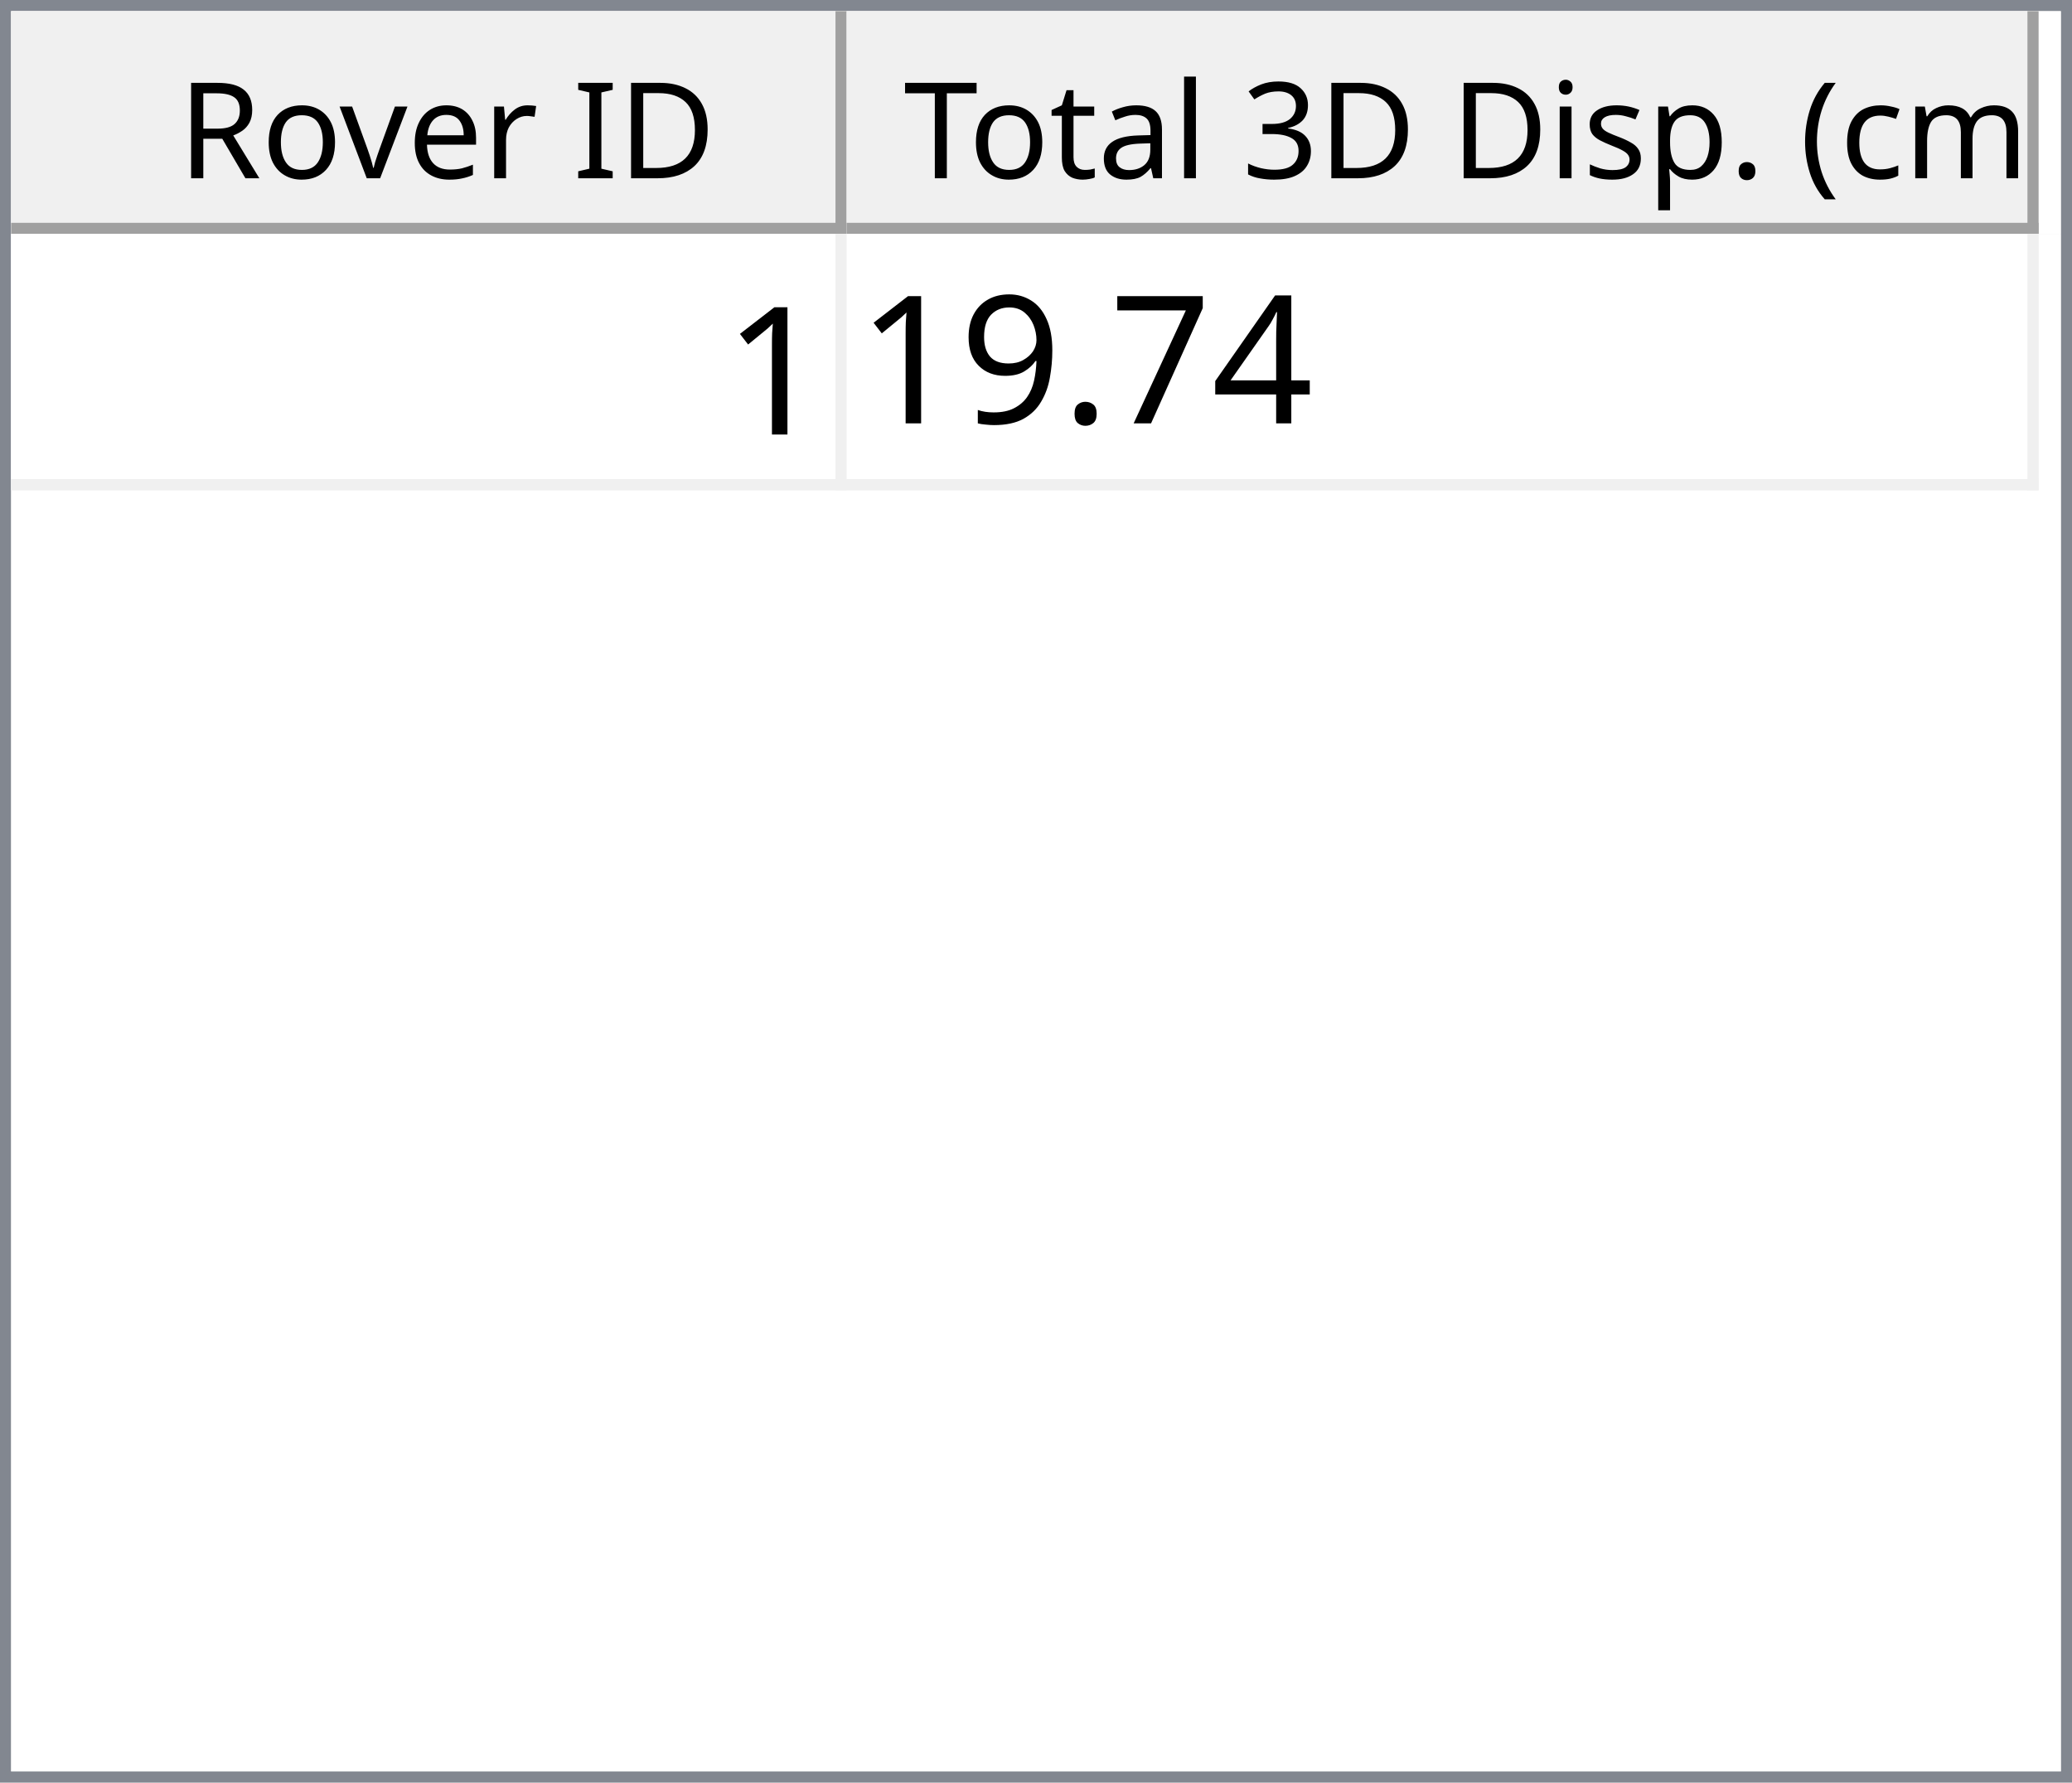
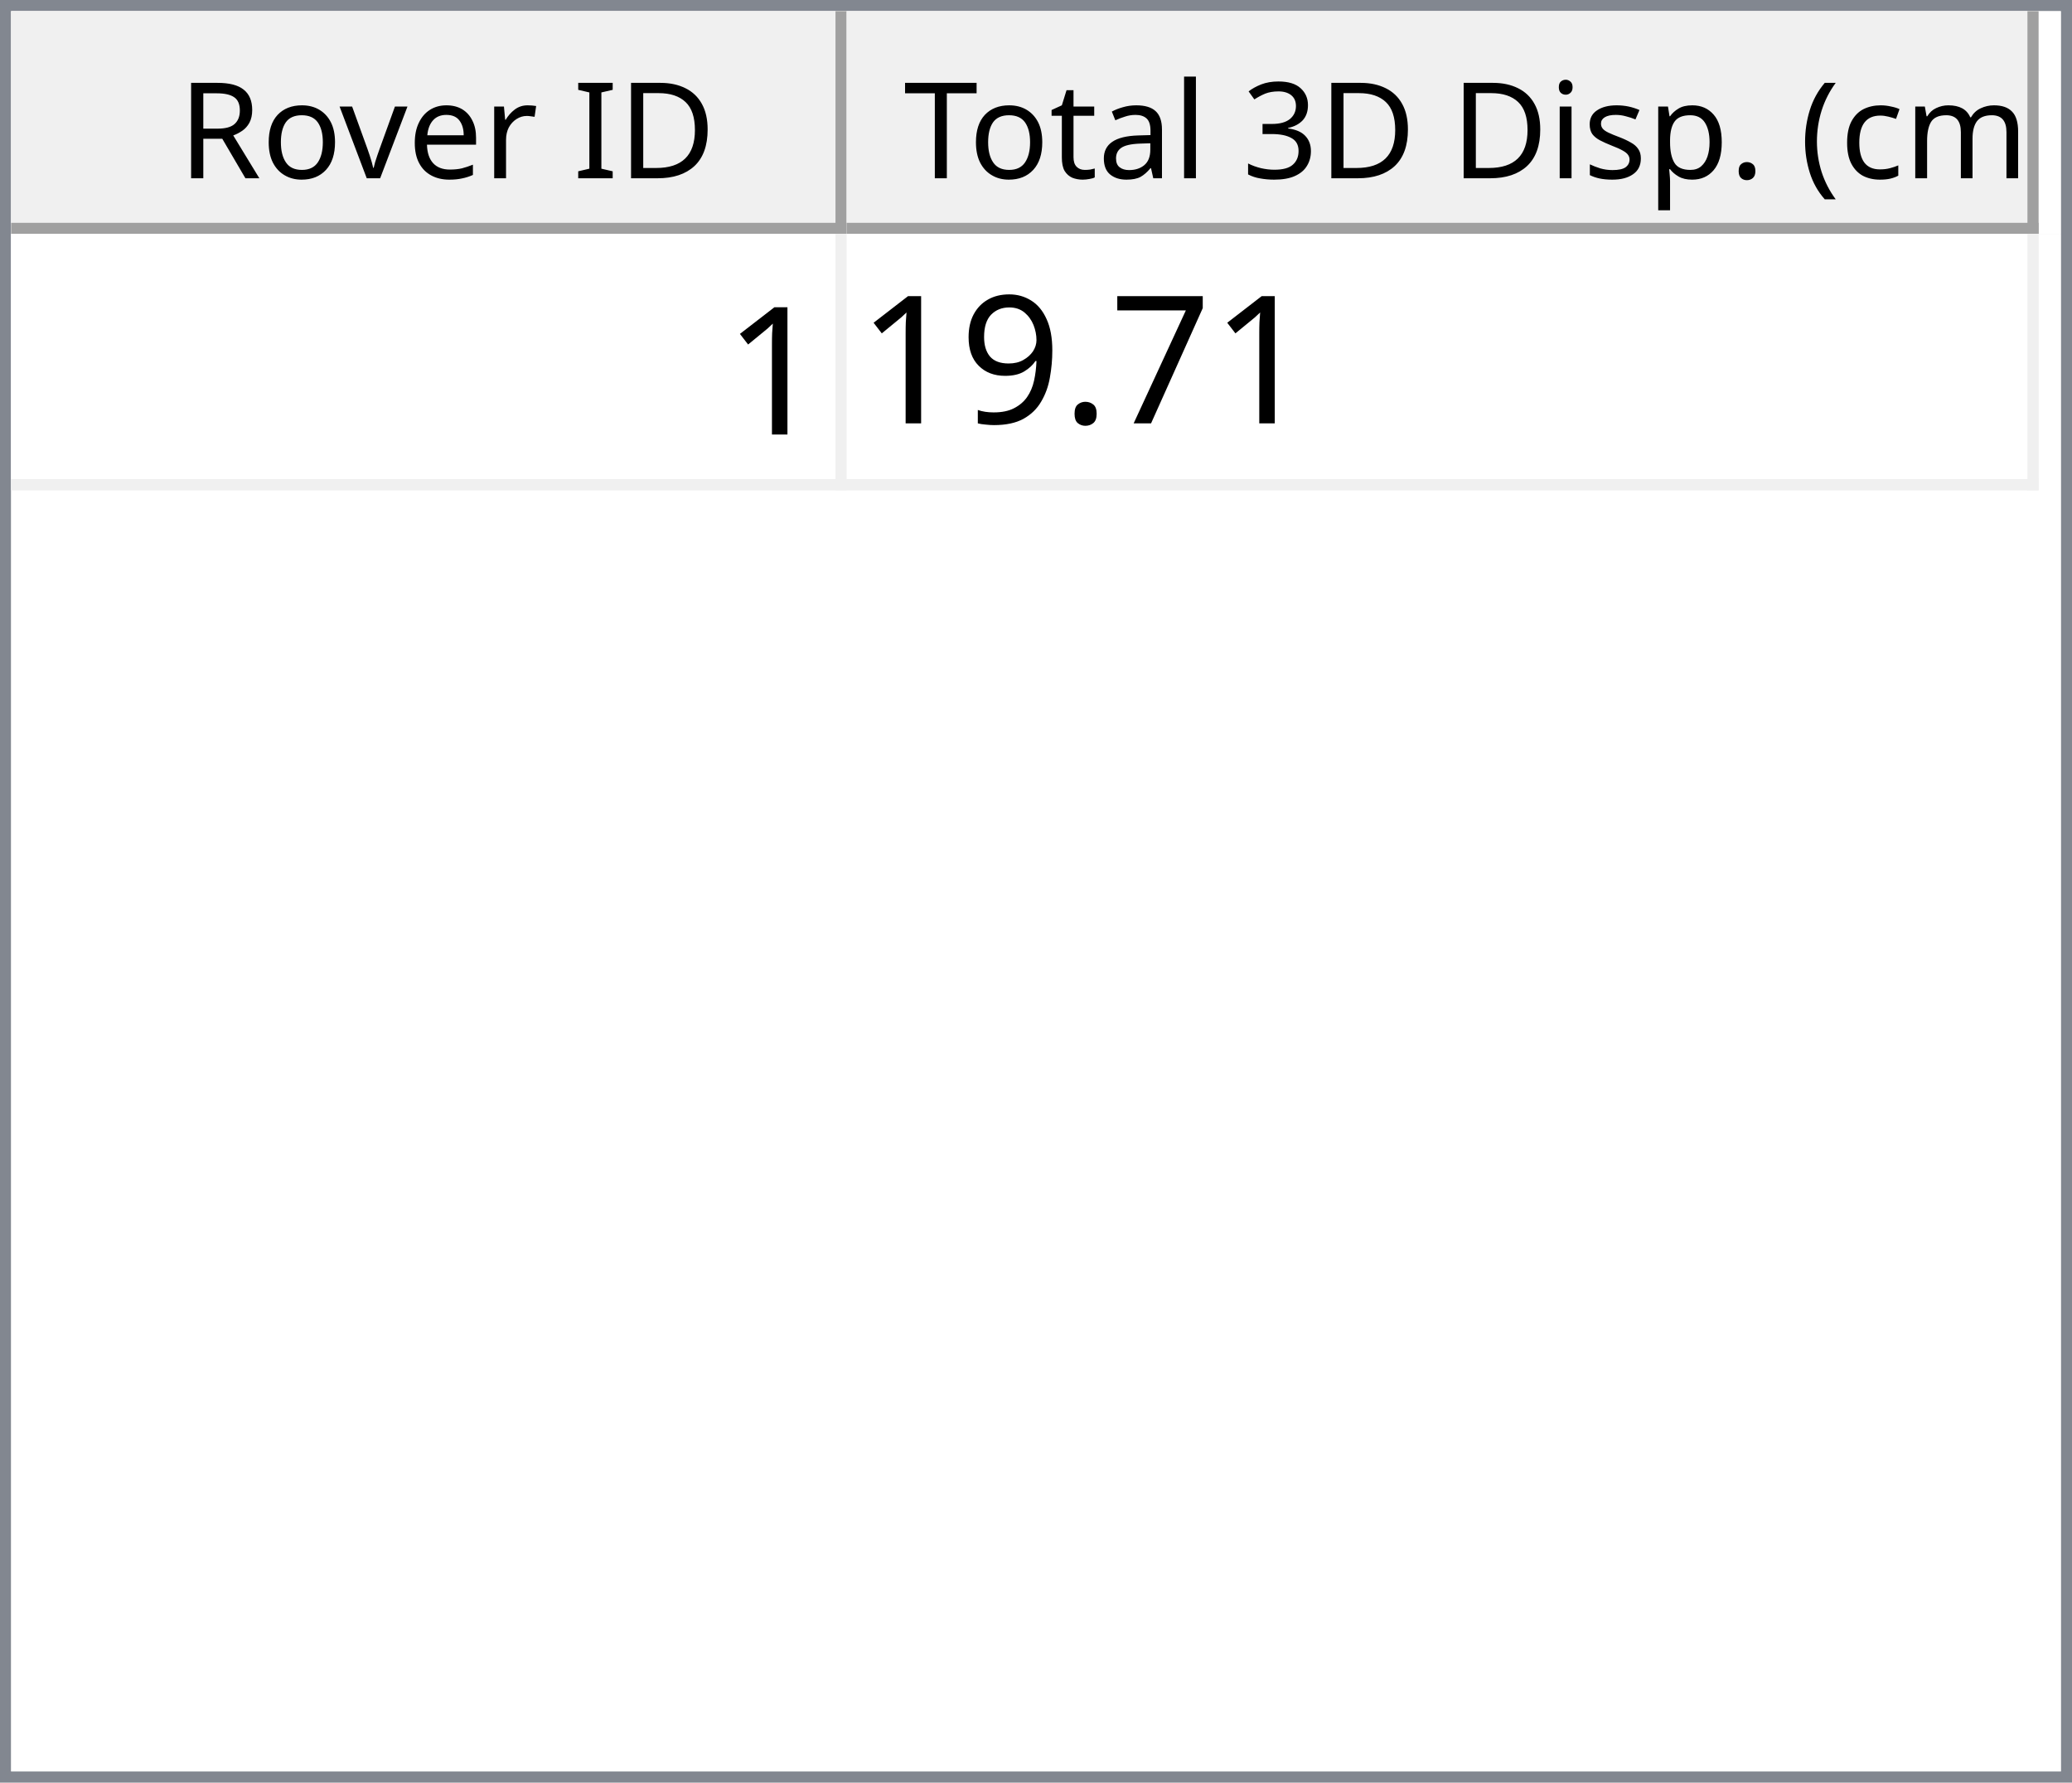
<svg xmlns="http://www.w3.org/2000/svg" style="fill-opacity:1; color-rendering:auto; color-interpolation:auto; text-rendering:auto; stroke:black; stroke-linecap:square; stroke-miterlimit:10; shape-rendering:auto; stroke-opacity:1; fill:black; stroke-dasharray:none; font-weight:normal; stroke-width:1; font-family:'Dialog'; font-style:normal; stroke-linejoin:miter; font-size:12px; stroke-dashoffset:0; image-rendering:auto;" width="186" height="160">
  <defs id="genericDefs" />
  <g>
    <defs id="defs1">
      <clipPath clipPathUnits="userSpaceOnUse" id="clipPath1">
        <path d="M0 0 L186 0 L186 160 L0 160 L0 0 Z" />
      </clipPath>
      <clipPath clipPathUnits="userSpaceOnUse" id="clipPath2">
        <path d="M0 0 L0 160 L186 160 L186 0 Z" />
      </clipPath>
      <clipPath clipPathUnits="userSpaceOnUse" id="clipPath3">
        <path d="M0 0 L0 20 L184 20 L184 0 Z" />
      </clipPath>
      <clipPath clipPathUnits="userSpaceOnUse" id="clipPath4">
        <path d="M0 0 L0 20 L75 20 L75 0 Z" />
      </clipPath>
      <clipPath clipPathUnits="userSpaceOnUse" id="clipPath5">
        <path d="M1 1 L1 19 L74 19 L74 1 Z" />
      </clipPath>
      <clipPath clipPathUnits="userSpaceOnUse" id="clipPath6">
        <path d="M0 0 L0 18 L73 18 L73 0 Z" />
      </clipPath>
      <clipPath clipPathUnits="userSpaceOnUse" id="clipPath7">
        <path d="M-0.5 -0.5 L-0.5 19.5 L74.5 19.5 L74.5 -0.5 Z" />
      </clipPath>
      <clipPath clipPathUnits="userSpaceOnUse" id="clipPath8">
        <path d="M0 0 L0 20 L107 20 L107 0 Z" />
      </clipPath>
      <clipPath clipPathUnits="userSpaceOnUse" id="clipPath9">
        <path d="M1 1 L1 19 L106 19 L106 1 Z" />
      </clipPath>
      <clipPath clipPathUnits="userSpaceOnUse" id="clipPath10">
        <path d="M0 0 L0 18 L105 18 L105 0 Z" />
      </clipPath>
      <clipPath clipPathUnits="userSpaceOnUse" id="clipPath11">
        <path d="M-0.5 -0.5 L-0.5 19.5 L106.5 19.5 L106.5 -0.5 Z" />
      </clipPath>
      <clipPath clipPathUnits="userSpaceOnUse" id="clipPath12">
        <path d="M0 0 L0 138 L184 138 L184 0 Z" />
      </clipPath>
      <clipPath clipPathUnits="userSpaceOnUse" id="clipPath13">
        <path d="M0 0 L0 23 L182 23 L182 0 Z" />
      </clipPath>
      <clipPath clipPathUnits="userSpaceOnUse" id="clipPath14">
        <path d="M-0.5 -0.5 L-0.5 22.5 L181.5 22.5 L181.5 -0.5 Z" />
      </clipPath>
      <clipPath clipPathUnits="userSpaceOnUse" id="clipPath15">
        <path d="M0 0 L0 22 L74 22 L74 0 Z" />
      </clipPath>
      <clipPath clipPathUnits="userSpaceOnUse" id="clipPath16">
        <path d="M0 0 L0 22 L106 22 L106 0 Z" />
      </clipPath>
      <font horiz-adv-x="64.551" id="font1">
        <font-face ascent="107.91" descent="25.098" units-per-em="100" style="font-style:normal; font-family:Segoe UI; font-weight:normal;" />
        <missing-glyph horiz-adv-x="64.551" d="M8.109 0 L8.109 68.266 L56.453 68.266 L56.453 0 L8.109 0 ZM15.328 7.234 L49.219 7.234 L49.219 61.031 L15.328 61.031 L15.328 7.234 Z" />
        <glyph unicode="D" horiz-adv-x="70.117" d="M9.188 0 L9.188 70.016 L28.516 70.016 Q65.531 70.016 65.531 35.891 Q65.531 19.672 55.25 9.836 Q44.969 0 27.734 0 L9.188 0 ZM17.391 62.594 L17.391 7.422 L27.828 7.422 Q41.609 7.422 49.273 14.797 Q56.938 22.172 56.938 35.688 Q56.938 62.594 28.328 62.594 L17.391 62.594 Z" />
        <glyph unicode="I" horiz-adv-x="26.611" d="M17.391 0 L9.188 0 L9.188 70.016 L17.391 70.016 L17.391 0 Z" />
        <glyph unicode=" " horiz-adv-x="27.393" d="" />
        <glyph unicode="r" horiz-adv-x="34.766" d="M34.188 41.891 Q32.078 43.5 28.125 43.5 Q23 43.5 19.555 38.672 Q16.109 33.844 16.109 25.484 L16.109 0 L8.109 0 L8.109 50 L16.109 50 L16.109 39.703 L16.312 39.703 Q18.016 44.969 21.531 47.922 Q25.047 50.875 29.391 50.875 Q32.516 50.875 34.188 50.203 L34.188 41.891 Z" />
        <glyph unicode="e" horiz-adv-x="52.295" d="M48.297 23 L12.984 23 Q13.188 14.656 17.484 10.109 Q21.781 5.562 29.297 5.562 Q37.75 5.562 44.828 11.141 L44.828 3.609 Q38.234 -1.172 27.391 -1.172 Q16.797 -1.172 10.742 5.641 Q4.688 12.453 4.688 24.812 Q4.688 36.469 11.305 43.82 Q17.922 51.172 27.734 51.172 Q37.547 51.172 42.922 44.828 Q48.297 38.484 48.297 27.203 L48.297 23 ZM40.094 29.781 Q40.047 36.719 36.75 40.578 Q33.453 44.438 27.594 44.438 Q21.922 44.438 17.969 40.383 Q14.016 36.328 13.094 29.781 L40.094 29.781 Z" />
        <glyph unicode="v" horiz-adv-x="47.9" d="M47.406 50 L27.484 0 L19.625 0 L0.688 50 L9.469 50 L22.172 13.672 Q23.578 9.672 23.922 6.688 L24.125 6.688 Q24.609 10.453 25.688 13.484 L38.969 50 L47.406 50 Z" />
        <glyph unicode="o" horiz-adv-x="58.594" d="M29 -1.172 Q17.922 -1.172 11.305 5.836 Q4.688 12.844 4.688 24.422 Q4.688 37.016 11.57 44.094 Q18.453 51.172 30.172 51.172 Q41.359 51.172 47.633 44.289 Q53.906 37.406 53.906 25.203 Q53.906 13.234 47.141 6.031 Q40.375 -1.172 29 -1.172 ZM29.594 44.438 Q21.875 44.438 17.383 39.188 Q12.891 33.938 12.891 24.703 Q12.891 15.828 17.43 10.695 Q21.969 5.562 29.594 5.562 Q37.359 5.562 41.531 10.594 Q45.703 15.625 45.703 24.906 Q45.703 34.281 41.531 39.359 Q37.359 44.438 29.594 44.438 Z" />
        <glyph unicode="R" horiz-adv-x="59.814" d="M59.375 0 L49.609 0 L37.891 19.625 Q36.281 22.359 34.766 24.289 Q33.25 26.219 31.664 27.438 Q30.078 28.656 28.25 29.219 Q26.422 29.781 24.125 29.781 L17.391 29.781 L17.391 0 L9.188 0 L9.188 70.016 L30.078 70.016 Q34.672 70.016 38.555 68.867 Q42.438 67.719 45.289 65.375 Q48.141 63.031 49.758 59.547 Q51.375 56.062 51.375 51.375 Q51.375 47.703 50.273 44.656 Q49.172 41.609 47.148 39.211 Q45.125 36.812 42.266 35.133 Q39.406 33.453 35.844 32.516 L35.844 32.328 Q37.594 31.547 38.891 30.547 Q40.188 29.547 41.359 28.18 Q42.531 26.812 43.68 25.078 Q44.828 23.344 46.234 21.047 L59.375 0 ZM17.391 62.594 L17.391 37.203 L28.516 37.203 Q31.594 37.203 34.203 38.133 Q36.812 39.062 38.719 40.797 Q40.625 42.531 41.703 45.047 Q42.781 47.562 42.781 50.688 Q42.781 56.297 39.141 59.445 Q35.5 62.594 28.609 62.594 L17.391 62.594 Z" />
        <glyph unicode=")" horiz-adv-x="30.176" d="M8.297 -15.922 L1.172 -15.922 Q16.406 2.344 16.406 26.812 Q16.406 51.469 1.078 70.016 L8.297 70.016 Q23.531 52.156 23.531 26.703 Q23.531 1.375 8.297 -15.922 Z" />
        <glyph unicode="m" horiz-adv-x="86.133" d="M79.109 0 L71.094 0 L71.094 28.719 Q71.094 37.016 68.531 40.727 Q65.969 44.438 59.906 44.438 Q54.781 44.438 51.195 39.75 Q47.609 35.062 47.609 28.516 L47.609 0 L39.594 0 L39.594 29.688 Q39.594 44.438 28.219 44.438 Q22.953 44.438 19.531 40.016 Q16.109 35.594 16.109 28.516 L16.109 0 L8.109 0 L8.109 50 L16.109 50 L16.109 42.094 L16.312 42.094 Q21.625 51.172 31.844 51.172 Q36.969 51.172 40.773 48.312 Q44.578 45.453 46 40.828 Q51.562 51.172 62.594 51.172 Q79.109 51.172 79.109 30.812 L79.109 0 Z" />
        <glyph unicode="c" horiz-adv-x="46.191" d="M42.188 2.297 Q36.422 -1.172 28.516 -1.172 Q17.828 -1.172 11.258 5.789 Q4.688 12.75 4.688 23.828 Q4.688 36.188 11.766 43.68 Q18.844 51.172 30.672 51.172 Q37.25 51.172 42.281 48.734 L42.281 40.531 Q36.719 44.438 30.375 44.438 Q22.703 44.438 17.797 38.945 Q12.891 33.453 12.891 24.516 Q12.891 15.719 17.508 10.641 Q22.125 5.562 29.891 5.562 Q36.422 5.562 42.188 9.906 L42.188 2.297 Z" />
        <glyph unicode="(" horiz-adv-x="30.176" d="M29.109 -15.922 L21.969 -15.922 Q6.844 1.375 6.844 26.703 Q6.844 52.156 21.969 70.016 L29.203 70.016 Q13.875 51.469 13.875 26.812 Q13.875 2.344 29.109 -15.922 Z" />
        <glyph unicode="." horiz-adv-x="21.68" d="M10.891 -1.078 Q8.641 -1.078 7.055 0.539 Q5.469 2.156 5.469 4.391 Q5.469 6.641 7.055 8.273 Q8.641 9.906 10.891 9.906 Q13.188 9.906 14.797 8.273 Q16.406 6.641 16.406 4.391 Q16.406 2.156 14.797 0.539 Q13.188 -1.078 10.891 -1.078 Z" />
        <glyph unicode="p" horiz-adv-x="58.789" d="M16.312 7.234 L16.109 7.234 L16.109 -23 L8.109 -23 L8.109 50 L16.109 50 L16.109 41.219 L16.312 41.219 Q22.219 51.172 33.594 51.172 Q43.266 51.172 48.688 44.461 Q54.109 37.75 54.109 26.469 Q54.109 13.922 48 6.375 Q41.891 -1.172 31.297 -1.172 Q21.578 -1.172 16.312 7.234 ZM16.109 27.391 L16.109 20.406 Q16.109 14.203 20.141 9.883 Q24.172 5.562 30.375 5.562 Q37.641 5.562 41.773 11.133 Q45.906 16.703 45.906 26.609 Q45.906 34.969 42.047 39.703 Q38.188 44.438 31.594 44.438 Q24.609 44.438 20.359 39.578 Q16.109 34.719 16.109 27.391 Z" />
        <glyph unicode="s" horiz-adv-x="42.432" d="M5.078 1.812 L5.078 10.406 Q11.625 5.562 19.484 5.562 Q30.031 5.562 30.031 12.594 Q30.031 14.594 29.125 15.992 Q28.219 17.391 26.68 18.461 Q25.141 19.531 23.07 20.383 Q21 21.234 18.609 22.172 Q15.281 23.484 12.766 24.828 Q10.25 26.172 8.57 27.859 Q6.891 29.547 6.031 31.695 Q5.172 33.844 5.172 36.719 Q5.172 40.234 6.789 42.945 Q8.406 45.656 11.086 47.484 Q13.766 49.312 17.211 50.242 Q20.656 51.172 24.312 51.172 Q30.812 51.172 35.938 48.922 L35.938 40.828 Q30.422 44.438 23.25 44.438 Q21 44.438 19.195 43.922 Q17.391 43.406 16.094 42.477 Q14.797 41.547 14.086 40.258 Q13.375 38.969 13.375 37.406 Q13.375 35.453 14.086 34.133 Q14.797 32.812 16.164 31.789 Q17.531 30.766 19.484 29.938 Q21.438 29.109 23.922 28.125 Q27.25 26.859 29.883 25.516 Q32.516 24.172 34.375 22.484 Q36.234 20.797 37.234 18.602 Q38.234 16.406 38.234 13.375 Q38.234 9.672 36.602 6.938 Q34.969 4.203 32.234 2.398 Q29.5 0.594 25.93 -0.289 Q22.359 -1.172 18.453 -1.172 Q10.75 -1.172 5.078 1.812 Z" />
        <glyph unicode="i" horiz-adv-x="24.219" d="M12.203 62.703 Q10.062 62.703 8.547 64.164 Q7.031 65.625 7.031 67.875 Q7.031 70.125 8.547 71.609 Q10.062 73.094 12.203 73.094 Q14.406 73.094 15.945 71.609 Q17.484 70.125 17.484 67.875 Q17.484 65.719 15.945 64.211 Q14.406 62.703 12.203 62.703 ZM16.109 0 L8.109 0 L8.109 50 L16.109 50 L16.109 0 Z" />
        <glyph unicode="3" horiz-adv-x="53.906" d="M46.531 19.828 Q46.531 15.094 44.75 11.211 Q42.969 7.328 39.719 4.57 Q36.469 1.812 31.93 0.297 Q27.391 -1.219 21.922 -1.219 Q11.922 -1.219 6 2.594 L6 11.188 Q13.094 5.609 22.219 5.609 Q25.875 5.609 28.828 6.539 Q31.781 7.469 33.906 9.227 Q36.031 10.984 37.18 13.477 Q38.328 15.969 38.328 19.094 Q38.328 32.812 18.797 32.812 L12.984 32.812 L12.984 39.594 L18.5 39.594 Q35.797 39.594 35.797 52.484 Q35.797 64.406 22.609 64.406 Q15.188 64.406 8.688 59.422 L8.688 67.188 Q15.375 71.188 24.609 71.188 Q29 71.188 32.57 69.969 Q36.141 68.75 38.68 66.555 Q41.219 64.359 42.609 61.281 Q44 58.203 44 54.5 Q44 40.672 30.031 36.719 L30.031 36.531 Q33.594 36.141 36.625 34.797 Q39.656 33.453 41.852 31.305 Q44.047 29.156 45.289 26.25 Q46.531 23.344 46.531 19.828 Z" />
        <glyph unicode="l" horiz-adv-x="24.219" d="M16.109 0 L8.109 0 L8.109 74.031 L16.109 74.031 L16.109 0 Z" />
        <glyph unicode="a" horiz-adv-x="50.879" d="M43.891 0 L35.891 0 L35.891 7.812 L35.688 7.812 Q30.469 -1.172 20.312 -1.172 Q12.844 -1.172 8.617 2.781 Q4.391 6.734 4.391 13.281 Q4.391 27.297 20.906 29.594 L35.891 31.688 Q35.891 44.438 25.594 44.438 Q16.547 44.438 9.281 38.281 L9.281 46.484 Q16.656 51.172 26.266 51.172 Q43.891 51.172 43.891 32.516 L43.891 0 ZM35.891 25.297 L23.828 23.641 Q18.266 22.859 15.43 20.875 Q12.594 18.891 12.594 13.875 Q12.594 10.203 15.211 7.883 Q17.828 5.562 22.172 5.562 Q28.125 5.562 32.008 9.742 Q35.891 13.922 35.891 20.312 L35.891 25.297 Z" />
        <glyph unicode="t" horiz-adv-x="33.887" d="M31.297 0.484 Q28.469 -1.078 23.828 -1.078 Q10.688 -1.078 10.688 13.578 L10.688 43.172 L2.094 43.172 L2.094 50 L10.688 50 L10.688 62.203 L18.703 64.797 L18.703 50 L31.297 50 L31.297 43.172 L18.703 43.172 L18.703 14.984 Q18.703 9.969 20.414 7.82 Q22.125 5.672 26.078 5.672 Q29.109 5.672 31.297 7.328 L31.297 0.484 Z" />
        <glyph unicode="T" horiz-adv-x="52.393" d="M50.594 62.594 L30.375 62.594 L30.375 0 L22.172 0 L22.172 62.594 L2 62.594 L2 70.016 L50.594 70.016 L50.594 62.594 Z" />
      </font>
      <font horiz-adv-x="75.0" id="font2">
        <font-face ascent="100.537" descent="21.973" units-per-em="100" style="font-style:normal; font-family:sans-serif; font-weight:normal;" />
        <missing-glyph horiz-adv-x="75.0" d="M12.5 0 L12.5 62.5 L62.5 62.5 L62.5 0 L12.5 0 ZM14.062 1.562 L60.938 1.562 L60.938 60.938 L14.062 60.938 L14.062 1.562 Z" />
        <glyph unicode="1" horiz-adv-x="55.615" d="M37.25 0 L28.469 0 L28.469 56 Q25.297 52.984 20.141 49.953 Q14.984 46.922 10.891 45.406 L10.891 53.906 Q18.266 57.375 23.781 62.305 Q29.297 67.234 31.594 71.875 L37.25 71.875 L37.25 0 Z" />
-         <glyph unicode="4" horiz-adv-x="55.615" d="M32.328 0 L32.328 17.141 L1.266 17.141 L1.266 25.203 L33.938 71.578 L41.109 71.578 L41.109 25.203 L50.781 25.203 L50.781 17.141 L41.109 17.141 L41.109 0 L32.328 0 ZM32.328 25.203 L32.328 57.469 L9.906 25.203 L32.328 25.203 Z" />
        <glyph unicode="7" horiz-adv-x="55.615" d="M4.734 62.203 L4.734 70.656 L51.078 70.656 L51.078 63.812 Q44.234 56.547 37.523 44.484 Q30.812 32.422 27.156 19.672 Q24.516 10.688 23.781 0 L14.75 0 Q14.891 8.453 18.062 20.414 Q21.234 32.375 27.172 43.484 Q33.109 54.594 39.797 62.203 L4.734 62.203 Z" />
        <glyph unicode="." horiz-adv-x="27.783" d="M9.078 0 L9.078 10.016 L19.094 10.016 L19.094 0 L9.078 0 Z" />
        <glyph unicode="9" horiz-adv-x="55.615" d="M5.469 16.547 L13.922 17.328 Q14.984 11.375 18.016 8.688 Q21.047 6 25.781 6 Q29.828 6 32.883 7.859 Q35.938 9.719 37.891 12.82 Q39.844 15.922 41.164 21.195 Q42.484 26.469 42.484 31.938 Q42.484 32.516 42.438 33.688 Q39.797 29.5 35.234 26.883 Q30.672 24.266 25.344 24.266 Q16.453 24.266 10.305 30.711 Q4.156 37.156 4.156 47.703 Q4.156 58.594 10.578 65.234 Q17 71.875 26.656 71.875 Q33.641 71.875 39.43 68.117 Q45.219 64.359 48.219 57.398 Q51.219 50.438 51.219 37.25 Q51.219 23.531 48.242 15.406 Q45.266 7.281 39.383 3.031 Q33.5 -1.219 25.594 -1.219 Q17.188 -1.219 11.867 3.445 Q6.547 8.109 5.469 16.547 ZM41.453 48.141 Q41.453 55.719 37.43 60.156 Q33.406 64.594 27.734 64.594 Q21.875 64.594 17.531 59.812 Q13.188 55.031 13.188 47.406 Q13.188 40.578 17.312 36.305 Q21.438 32.031 27.484 32.031 Q33.594 32.031 37.523 36.305 Q41.453 40.578 41.453 48.141 Z" />
      </font>
    </defs>
    <g style="fill:white; stroke:white;">
      <rect x="0" y="0" width="186" style="clip-path:url(#clipPath1); stroke:none;" height="160" />
    </g>
    <g style="fill:white; text-rendering:optimizeSpeed; color-rendering:optimizeSpeed; image-rendering:optimizeSpeed; shape-rendering:crispEdges; stroke:white; color-interpolation:sRGB;">
      <rect x="0" width="186" height="160" y="0" style="stroke:none;" />
      <path style="stroke:none;" d="M0 160 L186 160 L186 0 L0 0 Z" />
    </g>
    <g style="fill:rgb(240,240,240); font-family:'Segoe UI'; stroke:rgb(240,240,240);">
      <rect x="0" y="0" width="186" style="clip-path:url(#clipPath2); stroke:none;" height="160" />
    </g>
    <g style="fill:rgb(130,135,144); font-family:'Segoe UI'; stroke:rgb(130,135,144);">
      <path d="M0 0 L186 0 L186 160 L0 160 L0 0 ZM1 1 L185 1 L185 159 L1 159 L1 1 Z" style="fill-rule:evenodd; clip-path:url(#clipPath2); stroke:none;" />
    </g>
    <g style="fill:white; font-family:'Segoe UI'; stroke:white;" transform="translate(1,1)">
      <rect x="0" y="0" width="184" style="clip-path:url(#clipPath3); stroke:none;" height="20" />
    </g>
    <g style="fill:rgb(240,240,240); font-family:'Segoe UI'; stroke:rgb(240,240,240);" transform="translate(1,1)">
      <rect x="0" y="0" width="75" style="clip-path:url(#clipPath4); stroke:none;" height="20" />
    </g>
    <g style="font-family:'Segoe UI';" transform="translate(2,2)">
      <text x="14" xml:space="preserve" y="14" style="clip-path:url(#clipPath6); stroke:none;">Rover ID</text>
    </g>
    <g style="fill:rgb(160,160,160); font-family:'Segoe UI'; stroke:rgb(160,160,160); stroke-linejoin:bevel;" transform="translate(1.5,1.5)">
      <line x1="74" x2="74" y1="0" style="fill:none; clip-path:url(#clipPath7);" y2="19" />
    </g>
    <g style="fill:rgb(160,160,160); font-family:'Segoe UI'; stroke:rgb(160,160,160); stroke-linejoin:bevel;" transform="matrix(1,0,0,1,1,1) translate(0.5,0.5)">
      <line x1="0" x2="74" y1="19" style="fill:none; clip-path:url(#clipPath7);" y2="19" />
    </g>
    <g style="fill:rgb(240,240,240); font-family:'Segoe UI'; stroke:rgb(240,240,240);" transform="translate(76,1)">
      <rect x="0" y="0" width="107" style="clip-path:url(#clipPath8); stroke:none;" height="20" />
    </g>
    <g style="font-family:'Segoe UI';" transform="translate(77,2)">
      <text x="1" xml:space="preserve" y="14" style="clip-path:url(#clipPath10); stroke:none;"> Total 3D Disp. (cm)</text>
    </g>
    <g style="fill:rgb(160,160,160); font-family:'Segoe UI'; stroke:rgb(160,160,160); stroke-linejoin:bevel;" transform="translate(76.5,1.5)">
      <line x1="106" x2="106" y1="0" style="fill:none; clip-path:url(#clipPath11);" y2="19" />
    </g>
    <g style="fill:rgb(160,160,160); font-family:'Segoe UI'; stroke:rgb(160,160,160); stroke-linejoin:bevel;" transform="matrix(1,0,0,1,76,1) translate(0.5,0.5)">
      <line x1="0" x2="106" y1="19" style="fill:none; clip-path:url(#clipPath11);" y2="19" />
    </g>
    <g style="fill:white; font-family:'Segoe UI'; stroke:white;" transform="translate(1,21)">
      <rect x="0" y="0" width="184" style="clip-path:url(#clipPath12); stroke:none;" height="138" />
    </g>
    <g style="fill:rgb(240,240,240); font-size:16px; font-family:sans-serif; stroke:rgb(240,240,240);" transform="translate(1,21)">
      <rect x="0" y="0" width="182" style="clip-path:url(#clipPath13); stroke:none;" height="23" />
      <line transform="translate(0.5,0.5)" x1="0" x2="181" y1="22" style="clip-path:url(#clipPath14); fill:none; stroke-linejoin:bevel;" y2="22" />
    </g>
    <g transform="matrix(1,0,0,1,1,21) translate(0.5,0.5)" style="fill:rgb(240,240,240); font-size:16px; font-family:sans-serif; stroke:rgb(240,240,240); stroke-linejoin:bevel;">
      <line x1="74" x2="74" y1="0" style="fill:none; clip-path:url(#clipPath14);" y2="22" />
    </g>
    <g transform="matrix(1,0,0,1,1,21) translate(0.5,0.5)" style="fill:rgb(240,240,240); font-size:16px; font-family:sans-serif; stroke:rgb(240,240,240); stroke-linejoin:bevel;">
      <line x1="181" x2="181" y1="0" style="fill:none; clip-path:url(#clipPath14);" y2="22" />
    </g>
    <g style="fill:white; font-size:16px; font-family:sans-serif; stroke:white;" transform="matrix(1,0,0,1,1,21)">
      <rect x="0" y="0" width="74" style="clip-path:url(#clipPath15); stroke:none;" height="22" />
      <text x="64" y="18" style="fill:black; clip-path:url(#clipPath15); stroke:none;" xml:space="preserve">1</text>
    </g>
    <g style="fill:white; font-size:16px; font-family:sans-serif; stroke:white;" transform="matrix(1,0,0,1,1,21) translate(75,0)">
      <rect x="0" y="0" width="106" style="clip-path:url(#clipPath16); stroke:none;" height="22" />
-       <text x="1" y="17" style="fill:black; clip-path:url(#clipPath16); stroke:none;" xml:space="preserve">19.74</text>
+       <text x="1" y="17" style="fill:black; clip-path:url(#clipPath16); stroke:none;" xml:space="preserve">19.71</text>
    </g>
  </g>
</svg>
